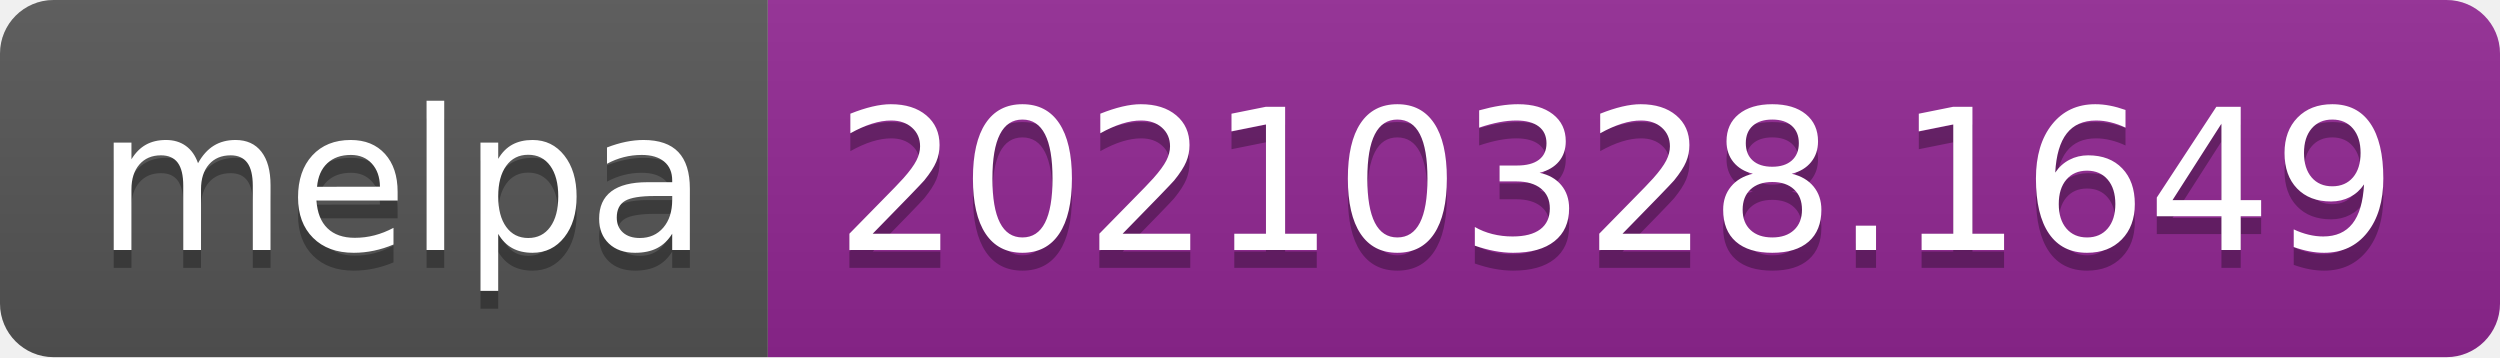
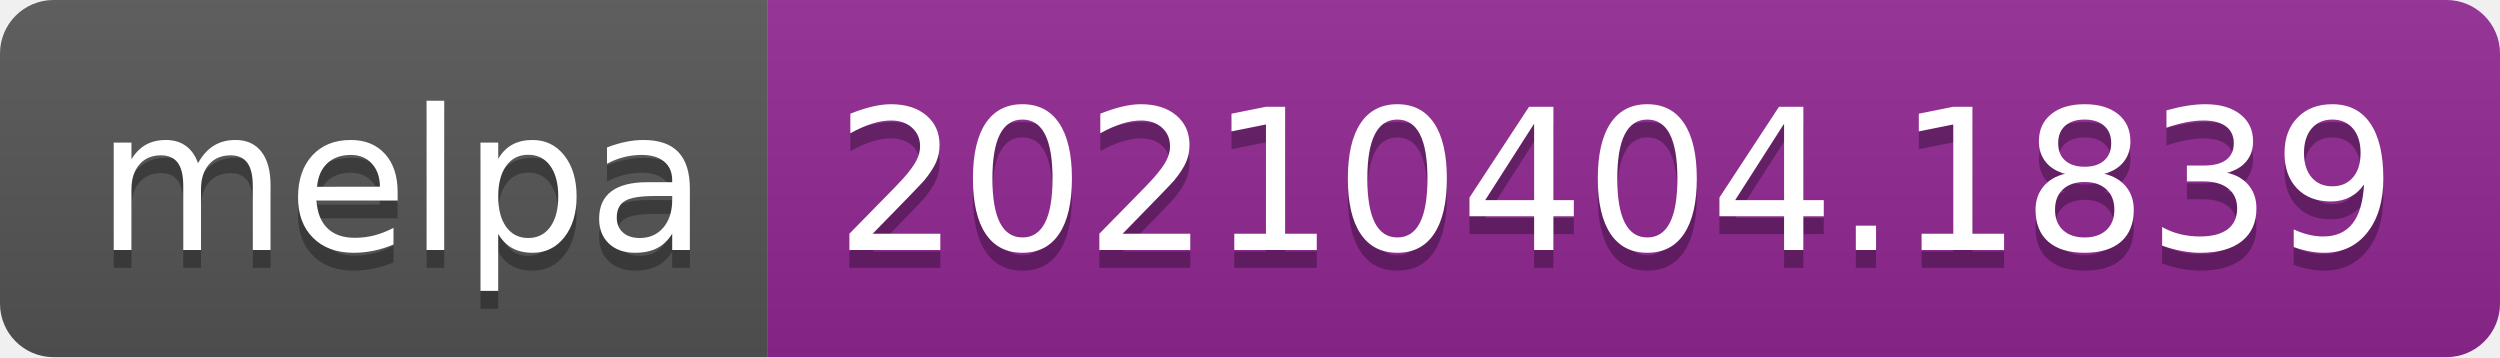
- <svg xmlns="http://www.w3.org/2000/svg" width="140" height="20" role="img" aria-label="melpa: 20210328.1649">
+ <svg xmlns="http://www.w3.org/2000/svg" width="140" height="20" role="img" aria-label="melpa: 20210404.1839">
  <linearGradient id="s" x2="0" y2="100%">
    <stop offset="0" stop-color="#bbb" stop-opacity=".1" />
    <stop offset="1" stop-opacity=".1" />
  </linearGradient>
  <clipPath id="r">
    <rect width="140" height="20" rx="3" fill="#fff" />
  </clipPath>
  <g clip-path="url(#r)">
    <rect width="43" height="20" fill="#555" />
    <rect x="43" width="97" height="20" fill="#922793" />
    <rect width="140" height="20" fill="url(#s)" />
  </g>
  <g fill="#fff" text-anchor="middle" font-family="Verdana,Geneva,DejaVu Sans,sans-serif" text-rendering="geometricPrecision" font-size="110">
    <text aria-hidden="true" x="225" y="150" fill="#010101" fill-opacity=".3" transform="scale(.1)" textLength="330">melpa</text>
    <text x="225" y="140" transform="scale(.1)" fill="#fff" textLength="330">melpa</text>
-     <text aria-hidden="true" x="905" y="150" fill="#010101" fill-opacity=".3" transform="scale(.1)" textLength="870">20210328.1649</text>
-     <text x="905" y="140" transform="scale(.1)" fill="#fff" textLength="870">20210328.1649</text>
+     <text aria-hidden="true" x="905" y="150" fill="#010101" fill-opacity=".3" transform="scale(.1)" textLength="870">20210404.1839</text>
+     <text x="905" y="140" transform="scale(.1)" fill="#fff" textLength="870">20210404.1839</text>
  </g>
</svg>
